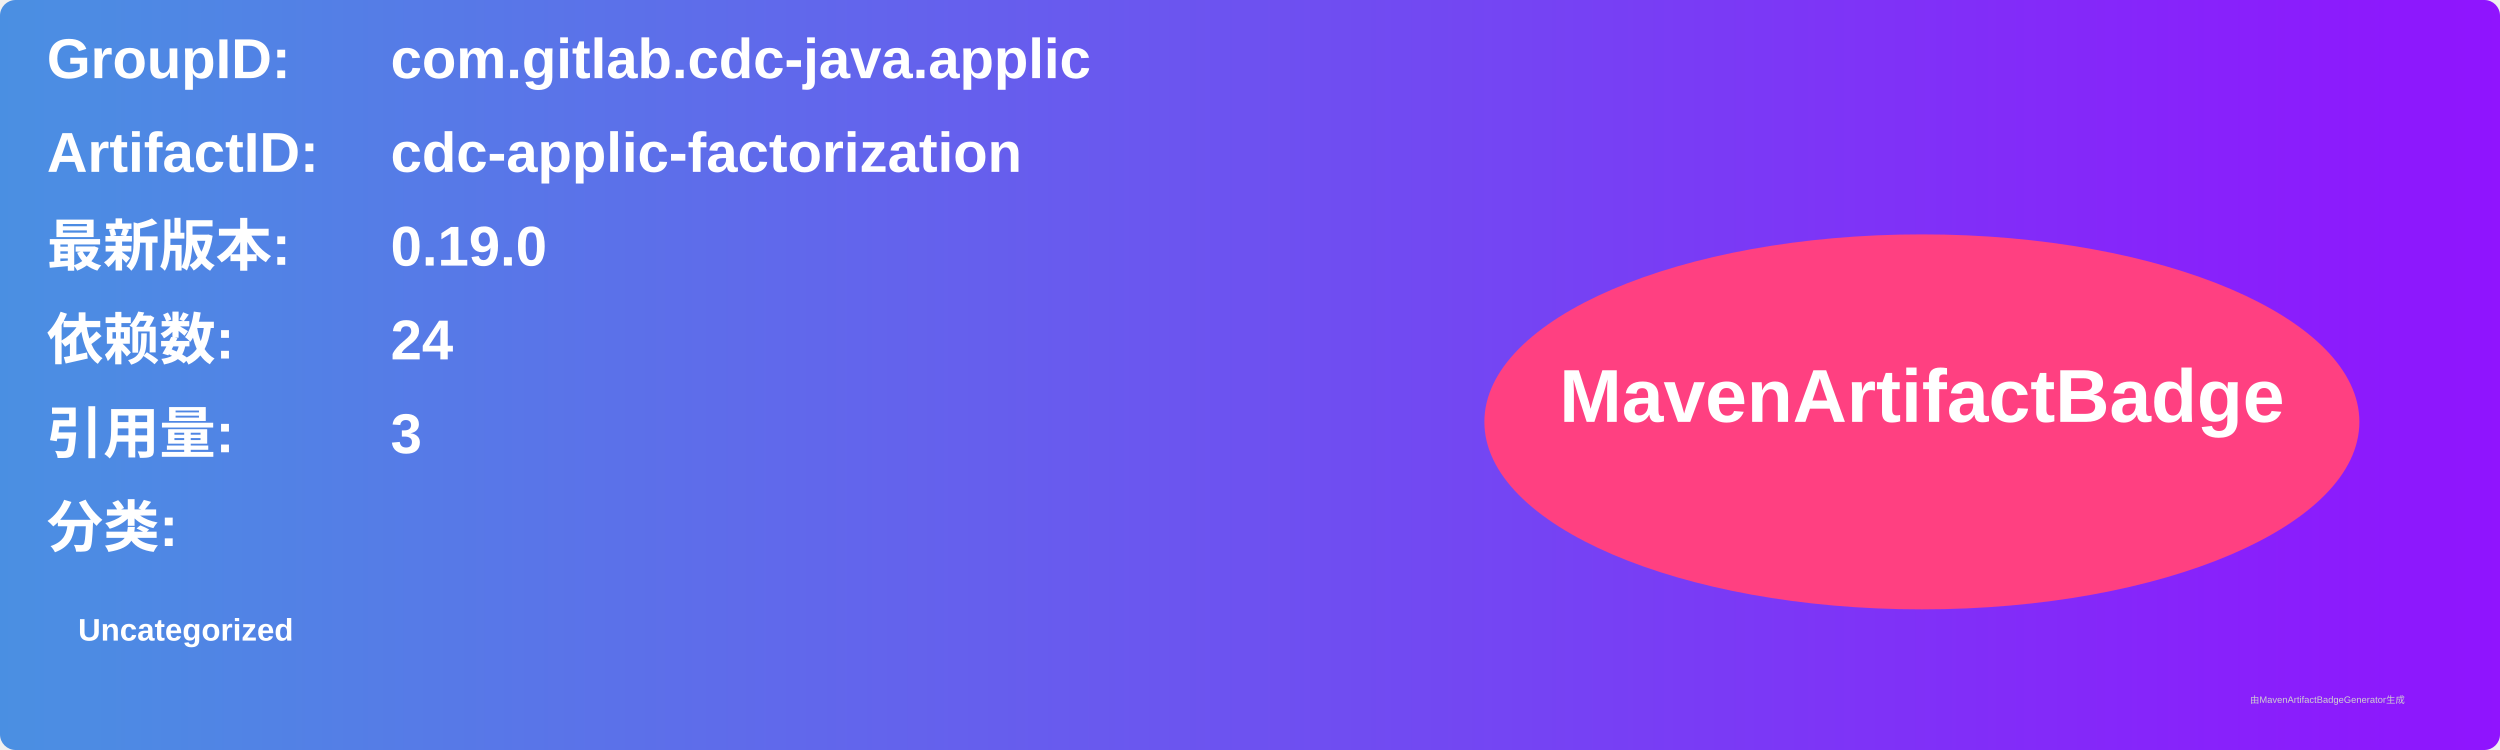
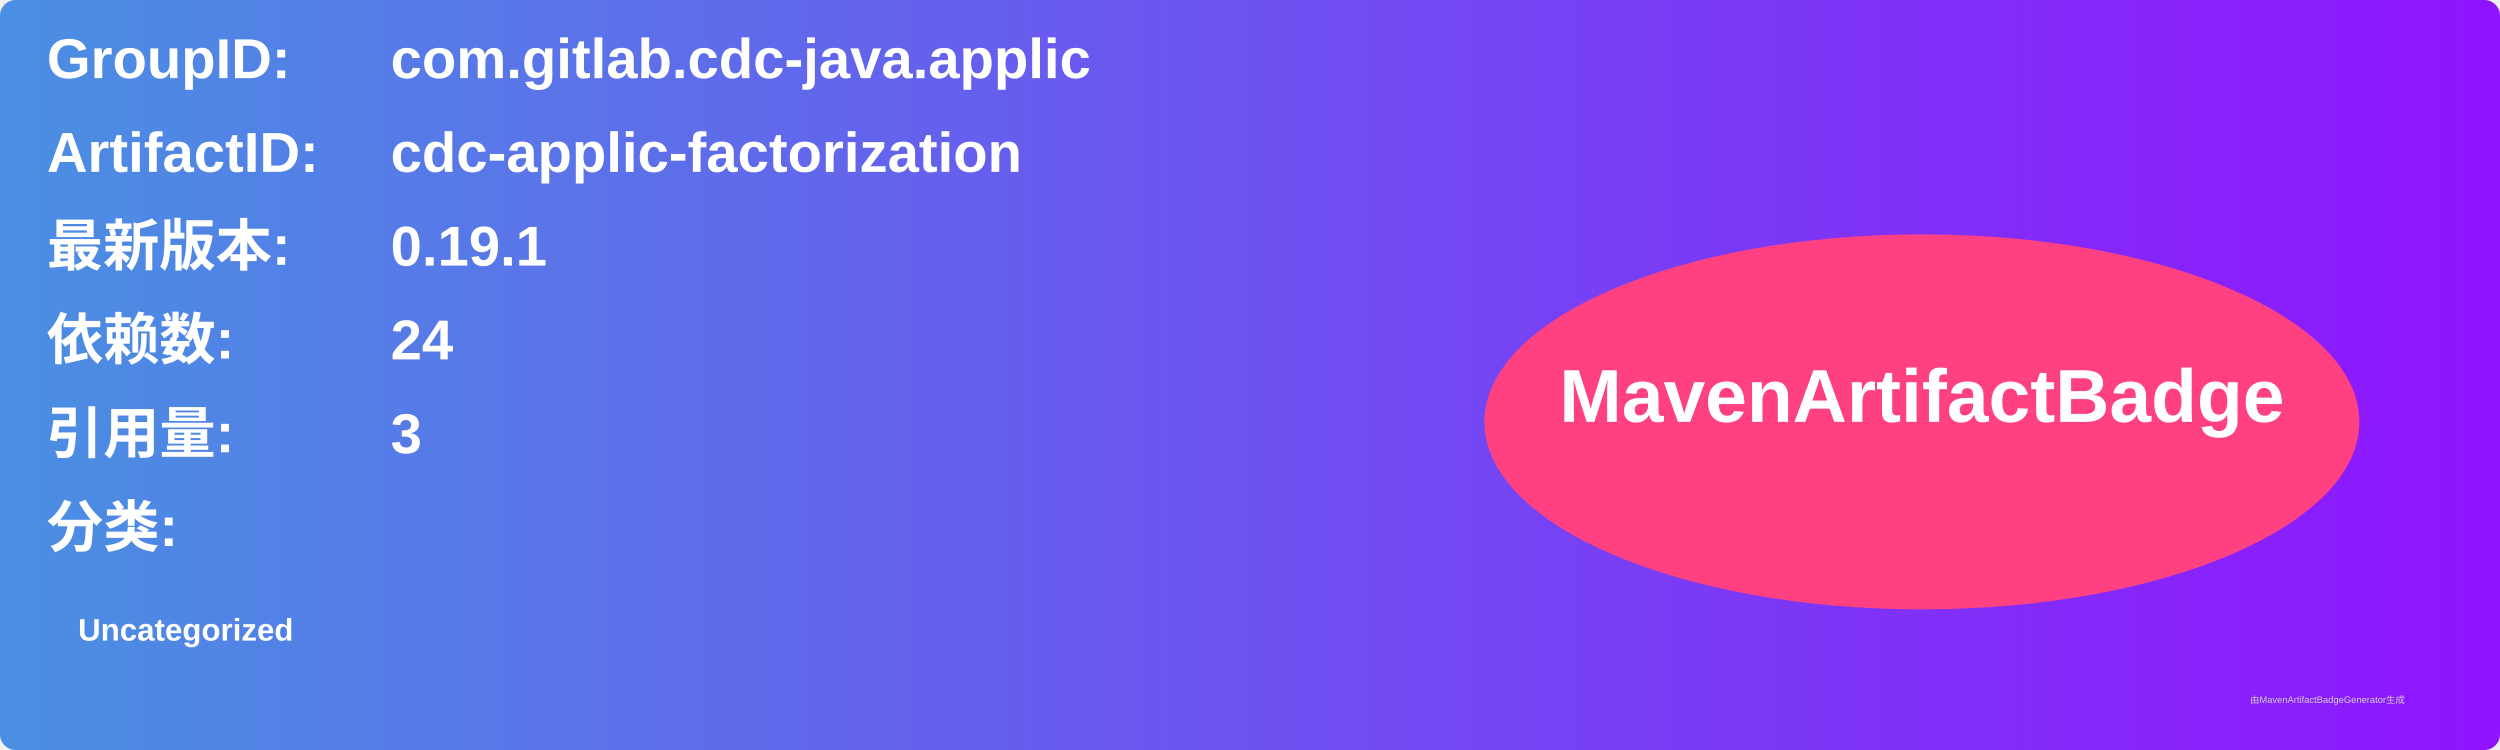
<svg xmlns="http://www.w3.org/2000/svg" width="800" height="240" viewBox="0 0 800 240">
  <linearGradient id="grad" x1="0%" y1="0%" x2="100%" y2="0%">
    <stop offset="0%" stop-color="#4a90e2" />
    <stop offset="100%" stop-color="#9013fe" />
  </linearGradient>
  <rect width="100%" height="100%" rx="5" ry="5" fill="url(#grad)" />
  <g transform="translate(15, 15)">
    <text x="0" y="10" font-family="Arial" font-size="18" fill="white" font-weight="bold" width="260">GroupID:</text>
    <text x="110" y="10" font-family="Arial" font-size="18" fill="white" font-weight="bold" width="460">com.gitlab.cdc-java.applic</text>
    <text x="0" y="40" font-family="Arial" font-size="18" fill="white" font-weight="bold" width="260">ArtifactID:</text>
    <text x="110" y="40" font-family="Arial" font-size="18" fill="white" font-weight="bold" width="460">cdc-applic-factorization</text>
    <text x="0" y="70" font-family="Arial" font-size="18" fill="white" font-weight="bold">最新版本:</text>
    <text x="110" y="70" font-family="Arial" font-size="18" fill="white" font-weight="bold">
-       <tspan font-weight="bold">0.19.0</tspan>
+       <tspan font-weight="bold">0.19.1</tspan>
    </text>
    <text x="0" y="100" font-family="Arial" font-size="18" fill="white" font-weight="bold">依赖数: </text>
    <text x="110" y="100" font-family="Arial" font-size="18" fill="white">
      <tspan font-weight="bold">24</tspan>
    </text>
    <text x="0" y="130" font-family="Arial" font-size="18" fill="white" font-weight="bold">引用量: </text>
    <text x="110" y="130" font-family="Arial" font-size="18" fill="white">
      <tspan font-weight="bold">3</tspan>
    </text>
    <text x="0" y="160" font-family="Arial" font-size="18" fill="white" font-weight="bold">分类:</text>
    <text x="10" y="190" font-family="Arial" font-size="10" fill="white">
      <tspan font-weight="bold">Uncategorized</tspan>
    </text>
    <ellipse cx="600" cy="120" rx="140" ry="60" fill="#ff4081" />
    <text x="600" y="120" text-anchor="middle" font-family="Arial" font-size="24" fill="white" font-weight="bold">MavenArtifactBadge</text>
  </g>
  <text x="720" y="225" font-family="Arial" font-size="3" fill="#d0d0d0">由MavenArtifactBadgeGenerator生成</text>
</svg>
